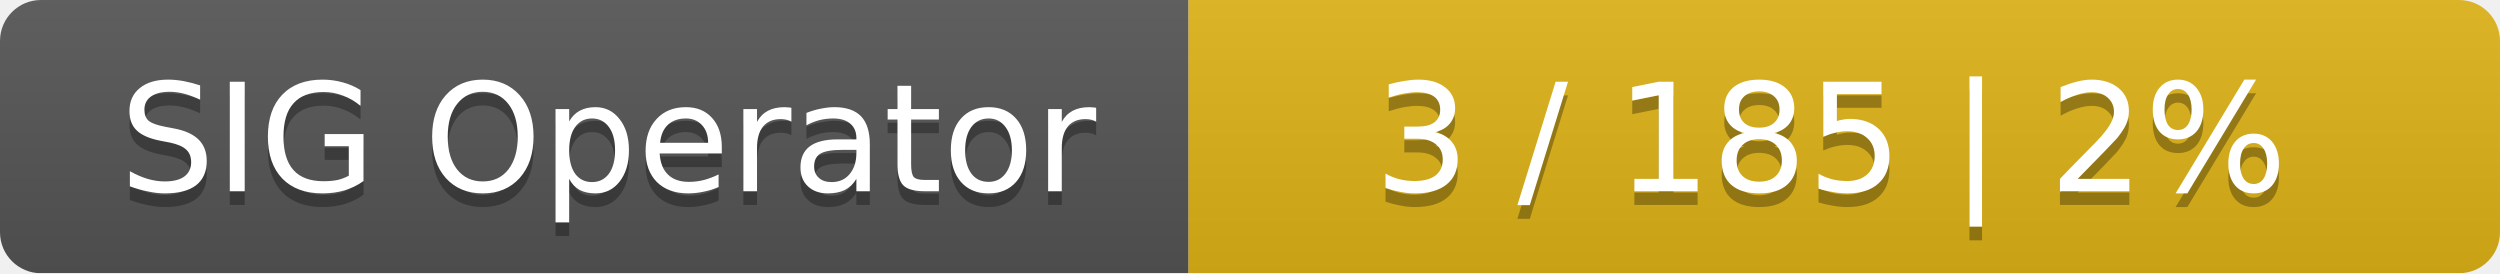
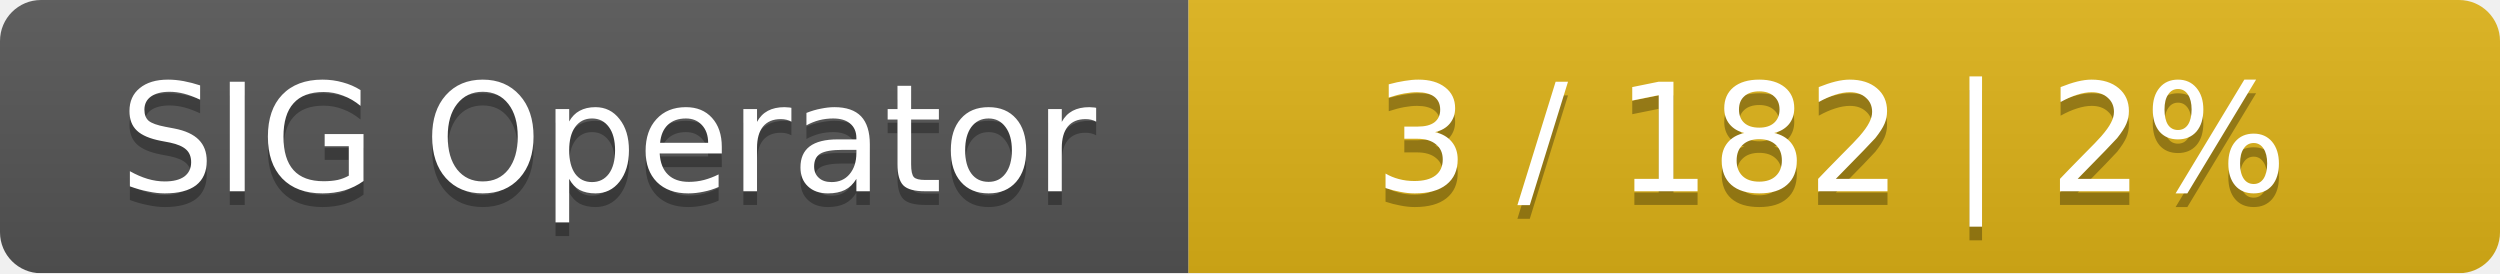
<svg xmlns="http://www.w3.org/2000/svg" width="183" height="20">
  <linearGradient id="smooth" x2="0" y2="100%">
    <stop offset="0" stop-color="#bbb" stop-opacity=".1" />
    <stop offset="1" stop-opacity=".1" />
  </linearGradient>
  <mask id="round">
    <rect width="183" height="20" rx="3" fill="#fff" />
  </mask>
  <g mask="url(#round)">
    <rect width="87" height="20" fill="#555" />
    <rect x="87" width="96" height="20" fill="#dfb317" />
    <rect width="183" height="20" fill="url(#smooth)" />
  </g>
  <g fill="#fff" text-anchor="middle" font-family="DejaVu Sans,Verdana,Geneva,sans-serif" font-size="11">
    <text x="44.5" y="15" fill="#010101" fill-opacity=".3">SIG Operator</text>
    <text x="44.5" y="14">SIG Operator</text>
-     <text x="134" y="15" fill="#010101" fill-opacity=".3">3 / 185    |    2%</text>
-     <text x="134" y="14">3 / 185    |    2%</text>
+     <text x="134" y="15" fill="#010101" fill-opacity=".3">3 / 182    |    2%</text>
+     <text x="134" y="14">3 / 182    |    2%</text>
  </g>
</svg>
